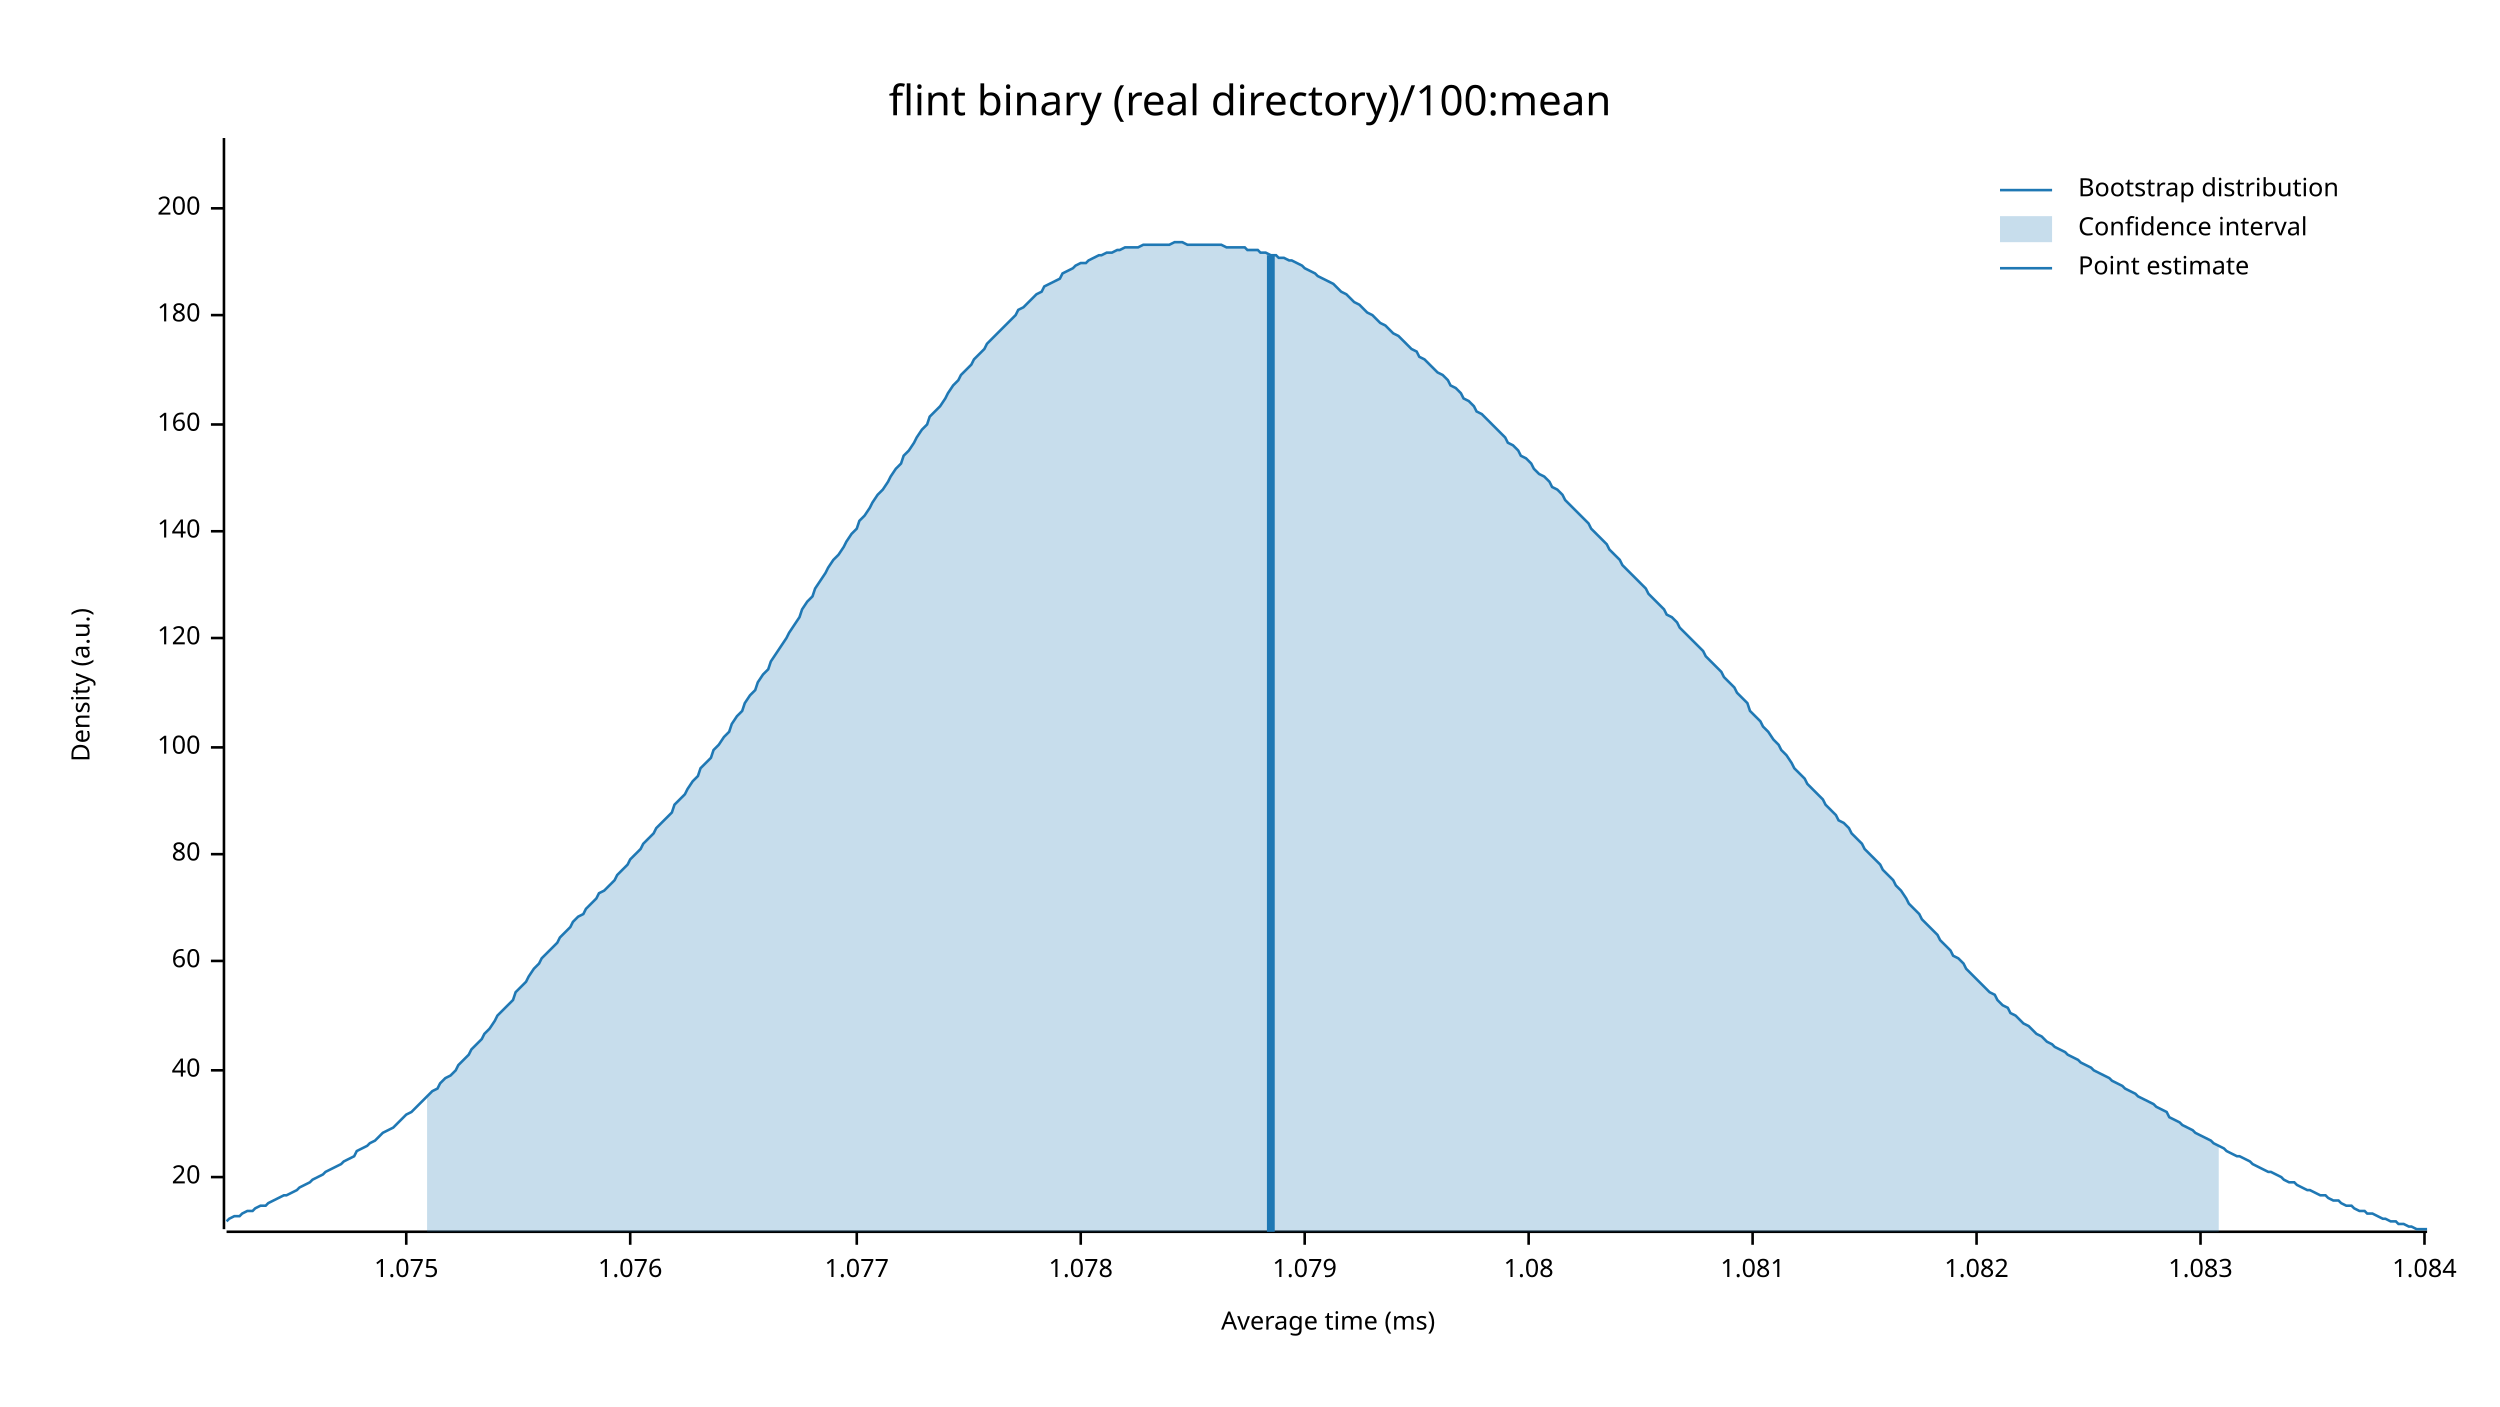
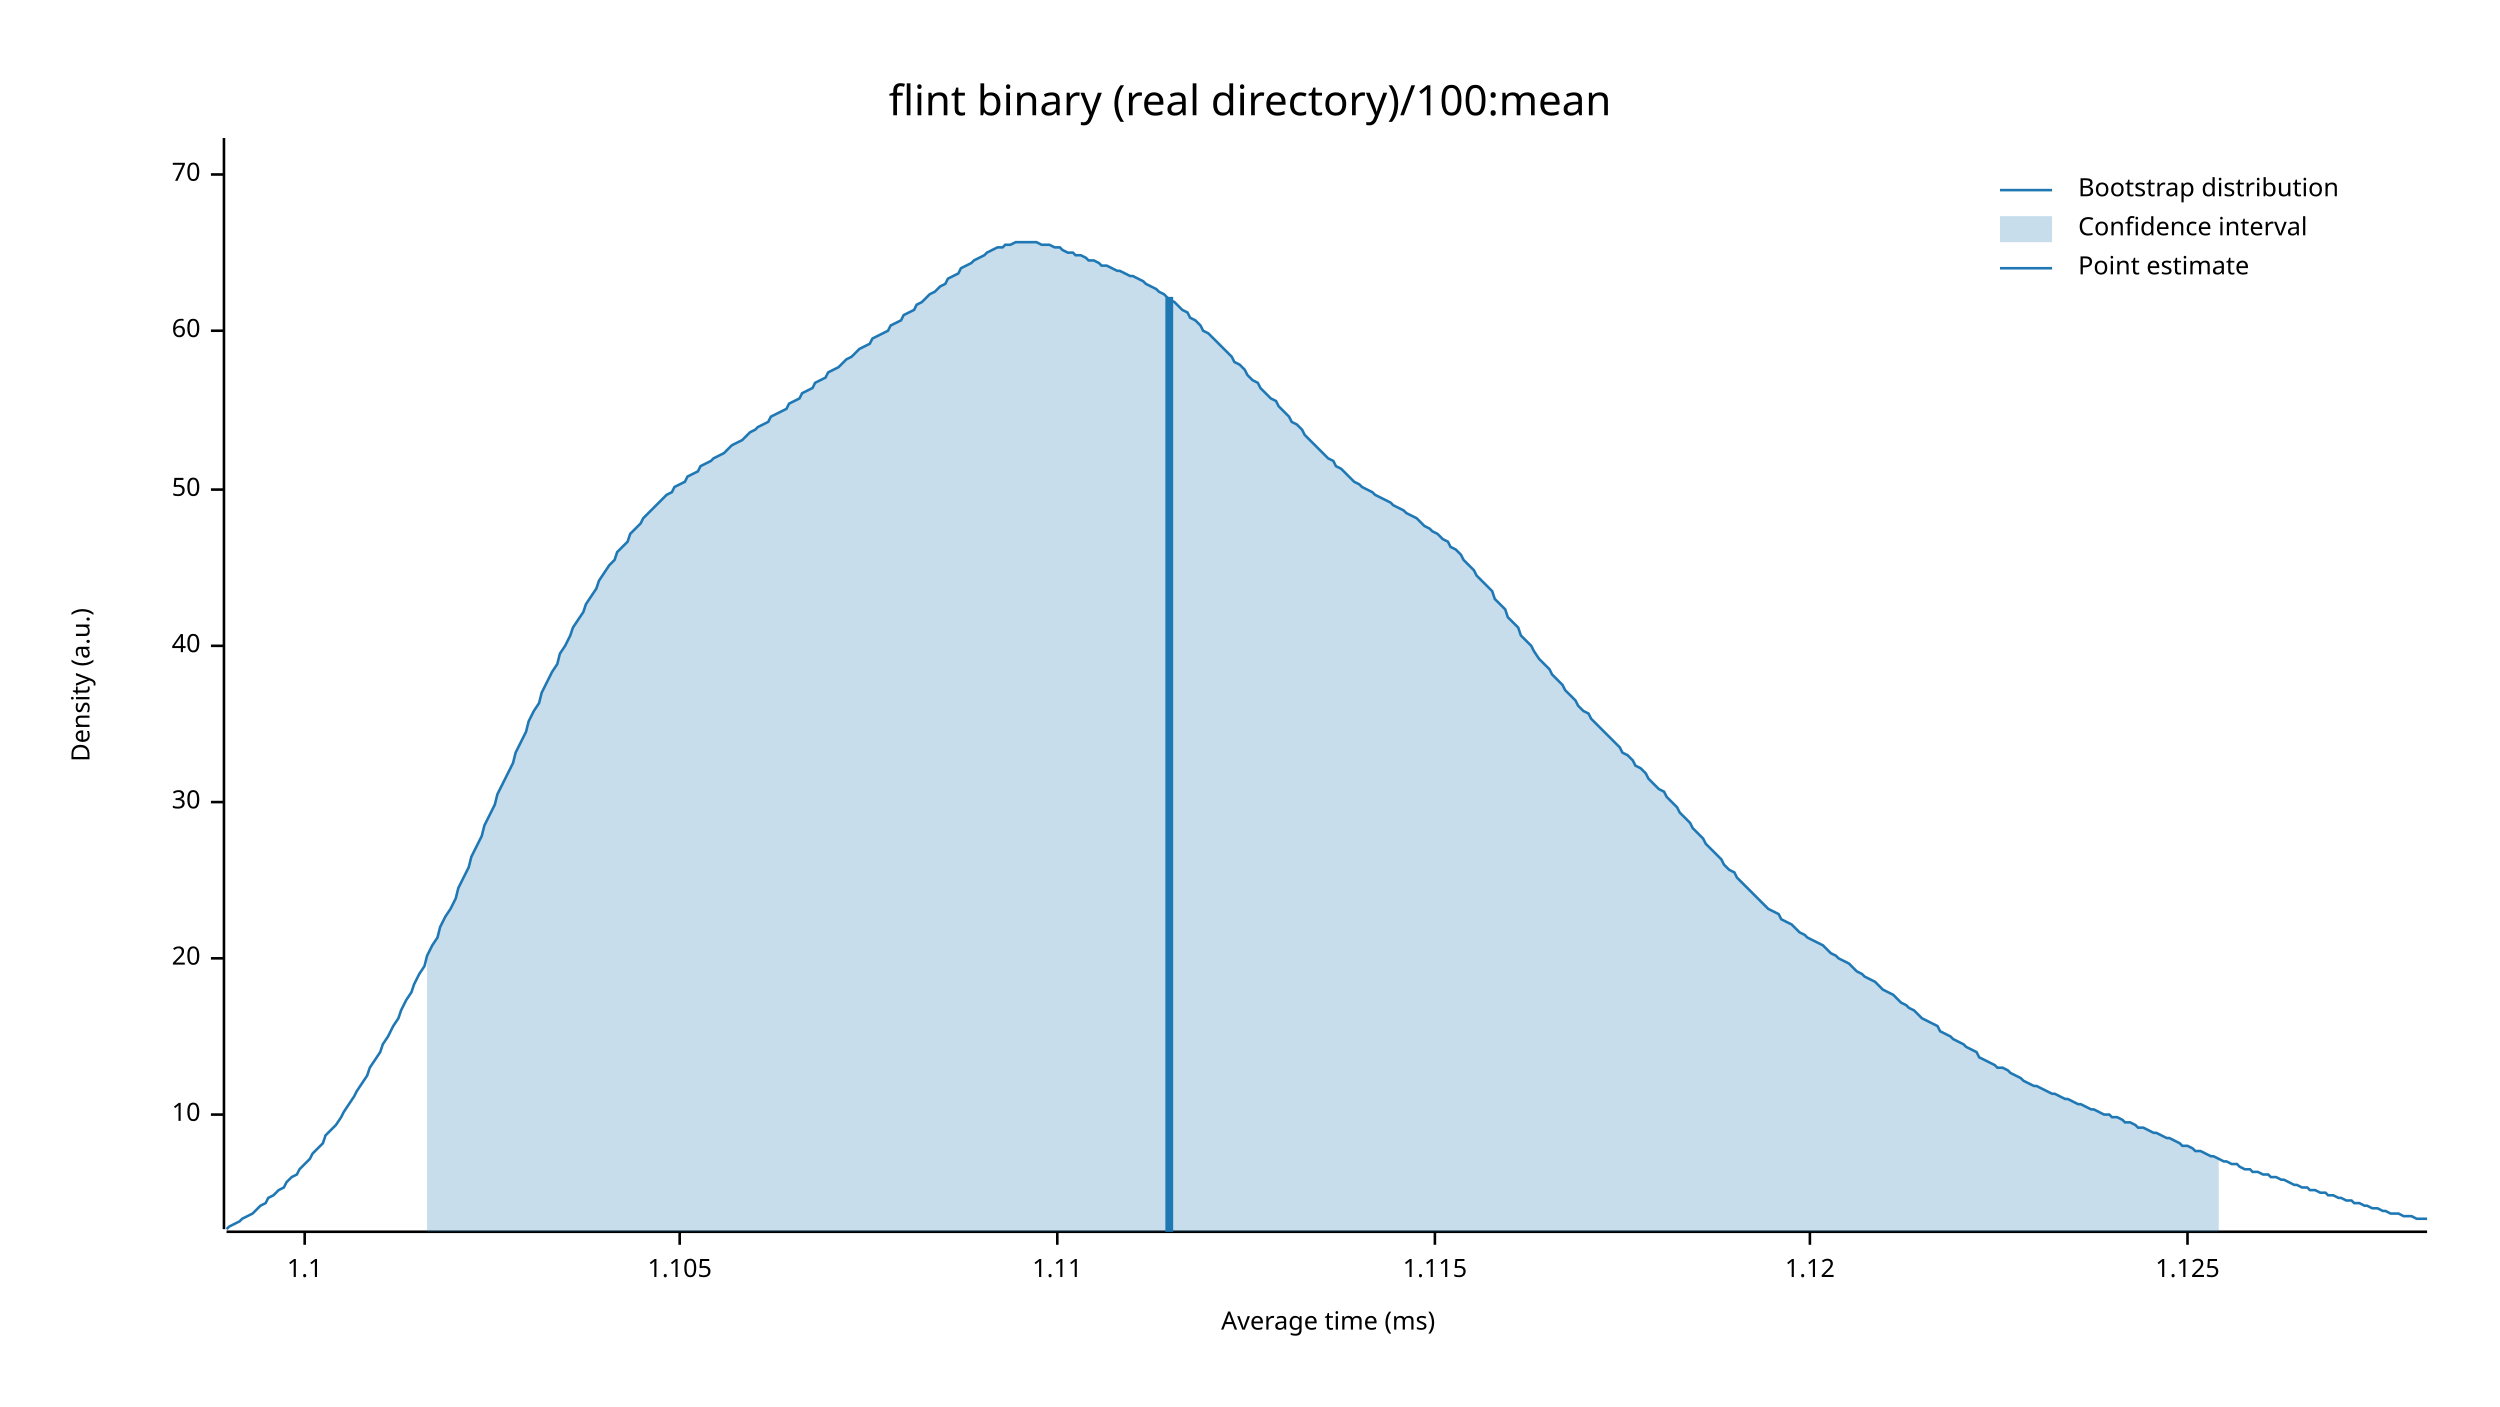
<svg xmlns="http://www.w3.org/2000/svg" width="960" height="540" viewBox="0 0 960 540">
  <text x="480" y="32" dy="0.76em" text-anchor="middle" font-family="sans-serif" font-size="16.129" opacity="1" fill="#000000">
flint binary (real directory)/100:mean
</text>
  <text x="27" y="263" dy="0.76em" text-anchor="middle" font-family="sans-serif" font-size="9.677" opacity="1" fill="#000000" transform="rotate(270, 27, 263)">
Density (a.u.)
</text>
  <text x="510" y="513" dy="-0.5ex" text-anchor="middle" font-family="sans-serif" font-size="9.677" opacity="1" fill="#000000">
Average time (ms)
</text>
  <polyline fill="none" opacity="1" stroke="#000000" stroke-width="1" points="86,53 86,472 " />
-   <text x="77" y="452" dy="0.5ex" text-anchor="end" font-family="sans-serif" font-size="9.677" opacity="1" fill="#000000">
+   <text x="77" y="428" dy="0.5ex" text-anchor="end" font-family="sans-serif" font-size="9.677" opacity="1" fill="#000000">
+ 10
+ </text>
+   <polyline fill="none" opacity="1" stroke="#000000" stroke-width="1" points="81,428 86,428 " />
+   <text x="77" y="368" dy="0.5ex" text-anchor="end" font-family="sans-serif" font-size="9.677" opacity="1" fill="#000000">
20
</text>
-   <polyline fill="none" opacity="1" stroke="#000000" stroke-width="1" points="81,452 86,452 " />
-   <text x="77" y="411" dy="0.5ex" text-anchor="end" font-family="sans-serif" font-size="9.677" opacity="1" fill="#000000">
+   <polyline fill="none" opacity="1" stroke="#000000" stroke-width="1" points="81,368 86,368 " />
+   <text x="77" y="308" dy="0.5ex" text-anchor="end" font-family="sans-serif" font-size="9.677" opacity="1" fill="#000000">
+ 30
+ </text>
+   <polyline fill="none" opacity="1" stroke="#000000" stroke-width="1" points="81,308 86,308 " />
+   <text x="77" y="248" dy="0.5ex" text-anchor="end" font-family="sans-serif" font-size="9.677" opacity="1" fill="#000000">
40
</text>
-   <polyline fill="none" opacity="1" stroke="#000000" stroke-width="1" points="81,411 86,411 " />
-   <text x="77" y="369" dy="0.5ex" text-anchor="end" font-family="sans-serif" font-size="9.677" opacity="1" fill="#000000">
+   <polyline fill="none" opacity="1" stroke="#000000" stroke-width="1" points="81,248 86,248 " />
+   <text x="77" y="188" dy="0.5ex" text-anchor="end" font-family="sans-serif" font-size="9.677" opacity="1" fill="#000000">
+ 50
+ </text>
+   <polyline fill="none" opacity="1" stroke="#000000" stroke-width="1" points="81,188 86,188 " />
+   <text x="77" y="127" dy="0.5ex" text-anchor="end" font-family="sans-serif" font-size="9.677" opacity="1" fill="#000000">
60
</text>
-   <polyline fill="none" opacity="1" stroke="#000000" stroke-width="1" points="81,369 86,369 " />
-   <text x="77" y="328" dy="0.5ex" text-anchor="end" font-family="sans-serif" font-size="9.677" opacity="1" fill="#000000">
- 80
+   <polyline fill="none" opacity="1" stroke="#000000" stroke-width="1" points="81,127 86,127 " />
+   <text x="77" y="67" dy="0.5ex" text-anchor="end" font-family="sans-serif" font-size="9.677" opacity="1" fill="#000000">
+ 70
</text>
-   <polyline fill="none" opacity="1" stroke="#000000" stroke-width="1" points="81,328 86,328 " />
-   <text x="77" y="287" dy="0.5ex" text-anchor="end" font-family="sans-serif" font-size="9.677" opacity="1" fill="#000000">
- 100
+   <polyline fill="none" opacity="1" stroke="#000000" stroke-width="1" points="81,67 86,67 " />
+   <polyline fill="none" opacity="1" stroke="#000000" stroke-width="1" points="87,473 932,473 " />
+   <text x="117" y="483" dy="0.76em" text-anchor="middle" font-family="sans-serif" font-size="9.677" opacity="1" fill="#000000">
+ 1.1
</text>
-   <polyline fill="none" opacity="1" stroke="#000000" stroke-width="1" points="81,287 86,287 " />
-   <text x="77" y="245" dy="0.5ex" text-anchor="end" font-family="sans-serif" font-size="9.677" opacity="1" fill="#000000">
- 120
+   <polyline fill="none" opacity="1" stroke="#000000" stroke-width="1" points="117,473 117,478 " />
+   <text x="261" y="483" dy="0.76em" text-anchor="middle" font-family="sans-serif" font-size="9.677" opacity="1" fill="#000000">
+ 1.105
</text>
-   <polyline fill="none" opacity="1" stroke="#000000" stroke-width="1" points="81,245 86,245 " />
-   <text x="77" y="204" dy="0.5ex" text-anchor="end" font-family="sans-serif" font-size="9.677" opacity="1" fill="#000000">
- 140
+   <polyline fill="none" opacity="1" stroke="#000000" stroke-width="1" points="261,473 261,478 " />
+   <text x="406" y="483" dy="0.76em" text-anchor="middle" font-family="sans-serif" font-size="9.677" opacity="1" fill="#000000">
+ 1.11
</text>
-   <polyline fill="none" opacity="1" stroke="#000000" stroke-width="1" points="81,204 86,204 " />
-   <text x="77" y="163" dy="0.5ex" text-anchor="end" font-family="sans-serif" font-size="9.677" opacity="1" fill="#000000">
- 160
+   <polyline fill="none" opacity="1" stroke="#000000" stroke-width="1" points="406,473 406,478 " />
+   <text x="551" y="483" dy="0.76em" text-anchor="middle" font-family="sans-serif" font-size="9.677" opacity="1" fill="#000000">
+ 1.115
</text>
-   <polyline fill="none" opacity="1" stroke="#000000" stroke-width="1" points="81,163 86,163 " />
-   <text x="77" y="121" dy="0.5ex" text-anchor="end" font-family="sans-serif" font-size="9.677" opacity="1" fill="#000000">
- 180
+   <polyline fill="none" opacity="1" stroke="#000000" stroke-width="1" points="551,473 551,478 " />
+   <text x="695" y="483" dy="0.76em" text-anchor="middle" font-family="sans-serif" font-size="9.677" opacity="1" fill="#000000">
+ 1.12
</text>
-   <polyline fill="none" opacity="1" stroke="#000000" stroke-width="1" points="81,121 86,121 " />
-   <text x="77" y="80" dy="0.5ex" text-anchor="end" font-family="sans-serif" font-size="9.677" opacity="1" fill="#000000">
- 200
+   <polyline fill="none" opacity="1" stroke="#000000" stroke-width="1" points="695,473 695,478 " />
+   <text x="840" y="483" dy="0.76em" text-anchor="middle" font-family="sans-serif" font-size="9.677" opacity="1" fill="#000000">
+ 1.125
</text>
-   <polyline fill="none" opacity="1" stroke="#000000" stroke-width="1" points="81,80 86,80 " />
-   <polyline fill="none" opacity="1" stroke="#000000" stroke-width="1" points="87,473 932,473 " />
-   <text x="156" y="483" dy="0.76em" text-anchor="middle" font-family="sans-serif" font-size="9.677" opacity="1" fill="#000000">
- 1.075
- </text>
-   <polyline fill="none" opacity="1" stroke="#000000" stroke-width="1" points="156,473 156,478 " />
-   <text x="242" y="483" dy="0.76em" text-anchor="middle" font-family="sans-serif" font-size="9.677" opacity="1" fill="#000000">
- 1.076
- </text>
-   <polyline fill="none" opacity="1" stroke="#000000" stroke-width="1" points="242,473 242,478 " />
-   <text x="329" y="483" dy="0.76em" text-anchor="middle" font-family="sans-serif" font-size="9.677" opacity="1" fill="#000000">
- 1.077
- </text>
-   <polyline fill="none" opacity="1" stroke="#000000" stroke-width="1" points="329,473 329,478 " />
-   <text x="415" y="483" dy="0.76em" text-anchor="middle" font-family="sans-serif" font-size="9.677" opacity="1" fill="#000000">
- 1.078
- </text>
-   <polyline fill="none" opacity="1" stroke="#000000" stroke-width="1" points="415,473 415,478 " />
-   <text x="501" y="483" dy="0.76em" text-anchor="middle" font-family="sans-serif" font-size="9.677" opacity="1" fill="#000000">
- 1.079
- </text>
-   <polyline fill="none" opacity="1" stroke="#000000" stroke-width="1" points="501,473 501,478 " />
-   <text x="587" y="483" dy="0.76em" text-anchor="middle" font-family="sans-serif" font-size="9.677" opacity="1" fill="#000000">
- 1.08
- </text>
-   <polyline fill="none" opacity="1" stroke="#000000" stroke-width="1" points="587,473 587,478 " />
-   <text x="673" y="483" dy="0.76em" text-anchor="middle" font-family="sans-serif" font-size="9.677" opacity="1" fill="#000000">
- 1.081
- </text>
-   <polyline fill="none" opacity="1" stroke="#000000" stroke-width="1" points="673,473 673,478 " />
-   <text x="759" y="483" dy="0.76em" text-anchor="middle" font-family="sans-serif" font-size="9.677" opacity="1" fill="#000000">
- 1.082
- </text>
-   <polyline fill="none" opacity="1" stroke="#000000" stroke-width="1" points="759,473 759,478 " />
-   <text x="845" y="483" dy="0.76em" text-anchor="middle" font-family="sans-serif" font-size="9.677" opacity="1" fill="#000000">
- 1.083
- </text>
-   <polyline fill="none" opacity="1" stroke="#000000" stroke-width="1" points="845,473 845,478 " />
-   <text x="931" y="483" dy="0.76em" text-anchor="middle" font-family="sans-serif" font-size="9.677" opacity="1" fill="#000000">
- 1.084
- </text>
-   <polyline fill="none" opacity="1" stroke="#000000" stroke-width="1" points="931,473 931,478 " />
-   <polyline fill="none" opacity="1" stroke="#1F78B4" stroke-width="1" points="87,469 88,468 90,467 92,467 93,466 95,465 97,465 98,464 100,463 102,463 103,462 105,461 107,460 109,459 110,459 112,458 114,457 115,456 117,455 119,454 120,453 122,452 124,451 125,450 127,449 129,448 131,447 132,446 134,445 136,444 137,442 139,441 141,440 142,439 144,438 146,436 147,435 149,434 151,433 153,431 154,430 156,428 158,427 159,426 161,424 163,422 164,421 166,419 168,418 169,416 171,414 173,413 175,411 176,409 178,407 180,405 181,403 183,401 185,399 186,397 188,395 190,392 191,390 193,388 195,386 197,384 198,381 200,379 202,377 203,375 205,372 207,370 208,368 210,366 212,364 214,362 215,360 217,358 219,356 220,354 222,352 224,351 225,349 227,347 229,345 230,343 232,342 234,340 236,338 237,336 239,334 241,332 242,330 244,328 246,326 247,324 249,322 251,320 252,318 254,316 256,314 258,312 259,309 261,307 263,305 264,303 266,300 268,298 269,295 271,293 273,291 274,288 276,286 278,283 280,281 281,278 283,275 285,273 286,270 288,267 290,265 291,262 293,259 295,257 296,254 298,251 300,248 302,245 303,243 305,240 307,237 308,234 310,231 312,229 313,226 315,223 317,220 318,218 320,215 322,213 324,210 325,208 327,205 329,203 330,200 332,198 334,195 335,193 337,190 339,188 341,185 342,183 344,180 346,178 347,175 349,173 351,170 352,168 354,165 356,163 357,160 359,158 361,156 363,153 364,151 366,148 368,146 369,144 371,142 373,140 374,138 376,136 378,134 379,132 381,130 383,128 385,126 386,125 388,123 390,121 391,119 393,118 395,116 396,115 398,113 400,112 401,110 403,109 405,108 407,107 408,105 410,104 412,103 413,102 415,101 417,101 418,100 420,99 422,98 423,98 425,97 427,97 429,96 430,96 432,95 434,95 435,95 437,95 439,94 440,94 442,94 444,94 445,94 447,94 449,94 451,93 452,93 454,93 456,94 457,94 459,94 461,94 462,94 464,94 466,94 468,94 469,94 471,95 473,95 474,95 476,95 478,95 479,96 481,96 483,96 484,97 486,97 488,98 490,98 491,99 493,99 495,100 496,100 498,101 500,102 501,103 503,104 505,105 506,106 508,107 510,108 512,109 513,110 515,112 517,113 518,114 520,116 522,117 523,118 525,120 527,121 528,122 530,124 532,125 534,127 535,128 537,129 539,131 540,132 542,134 544,135 545,137 547,138 549,140 550,141 552,143 554,144 556,146 557,148 559,149 561,151 562,153 564,154 566,156 567,158 569,159 571,161 573,163 574,164 576,166 578,168 579,170 581,171 583,173 584,175 586,176 588,178 589,180 591,182 593,183 595,185 596,187 598,188 600,190 601,192 603,194 605,196 606,197 608,199 610,201 611,203 613,205 615,207 617,209 618,211 620,213 622,215 623,217 625,219 627,221 628,222 630,224 632,226 633,228 635,230 637,232 639,234 640,236 642,237 644,239 645,241 647,243 649,245 650,246 652,248 654,250 655,252 657,254 659,256 661,258 662,260 664,262 666,264 667,266 669,268 671,270 672,273 674,275 676,277 677,279 679,281 681,284 683,286 684,288 686,290 688,293 689,295 691,297 693,299 694,301 696,303 698,305 700,307 701,309 703,311 705,313 706,315 708,316 710,318 711,320 713,322 715,324 716,326 718,328 720,330 722,332 723,334 725,336 727,338 728,340 730,342 732,345 733,347 735,349 737,351 738,353 740,355 742,357 744,359 745,361 747,363 749,365 750,367 752,368 754,370 755,372 757,374 759,376 760,377 762,379 764,381 766,382 767,384 769,386 771,387 772,389 774,390 776,392 777,393 779,394 781,396 782,397 784,398 786,400 788,401 789,402 791,403 793,404 794,405 796,406 798,407 799,408 801,409 803,410 804,411 806,412 808,413 810,414 811,415 813,416 815,417 816,418 818,419 820,420 821,421 823,422 825,423 827,424 828,425 830,426 832,427 833,429 835,430 837,431 838,432 840,433 842,434 843,435 845,436 847,437 849,438 850,439 852,440 854,441 855,442 857,443 859,444 860,444 862,445 864,446 865,447 867,448 869,449 871,450 872,450 874,451 876,452 877,453 879,454 881,454 882,455 884,456 886,457 887,457 889,458 891,459 893,459 894,460 896,461 898,461 899,462 901,463 903,463 904,464 906,465 908,465 909,466 911,466 913,467 915,468 916,468 918,469 920,469 921,470 923,470 925,471 926,471 928,472 930,472 932,472 " />
-   <polygon opacity="0.25" fill="#1F78B4" points="164,421 166,419 168,418 169,416 171,414 173,413 175,411 176,409 178,407 180,405 181,403 183,401 185,399 186,397 188,395 190,392 191,390 193,388 195,386 197,384 198,381 200,379 202,377 203,375 205,372 207,370 208,368 210,366 212,364 214,362 215,360 217,358 219,356 220,354 222,352 224,351 225,349 227,347 229,345 230,343 232,342 234,340 236,338 237,336 239,334 241,332 242,330 244,328 246,326 247,324 249,322 251,320 252,318 254,316 256,314 258,312 259,309 261,307 263,305 264,303 266,300 268,298 269,295 271,293 273,291 274,288 276,286 278,283 280,281 281,278 283,275 285,273 286,270 288,267 290,265 291,262 293,259 295,257 296,254 298,251 300,248 302,245 303,243 305,240 307,237 308,234 310,231 312,229 313,226 315,223 317,220 318,218 320,215 322,213 324,210 325,208 327,205 329,203 330,200 332,198 334,195 335,193 337,190 339,188 341,185 342,183 344,180 346,178 347,175 349,173 351,170 352,168 354,165 356,163 357,160 359,158 361,156 363,153 364,151 366,148 368,146 369,144 371,142 373,140 374,138 376,136 378,134 379,132 381,130 383,128 385,126 386,125 388,123 390,121 391,119 393,118 395,116 396,115 398,113 400,112 401,110 403,109 405,108 407,107 408,105 410,104 412,103 413,102 415,101 417,101 418,100 420,99 422,98 423,98 425,97 427,97 429,96 430,96 432,95 434,95 435,95 437,95 439,94 440,94 442,94 444,94 445,94 447,94 449,94 451,93 452,93 454,93 456,94 457,94 459,94 461,94 462,94 464,94 466,94 468,94 469,94 471,95 473,95 474,95 476,95 478,95 479,96 481,96 483,96 484,97 486,97 488,98 490,98 491,99 493,99 495,100 496,100 498,101 500,102 501,103 503,104 505,105 506,106 508,107 510,108 512,109 513,110 515,112 517,113 518,114 520,116 522,117 523,118 525,120 527,121 528,122 530,124 532,125 534,127 535,128 537,129 539,131 540,132 542,134 544,135 545,137 547,138 549,140 550,141 552,143 554,144 556,146 557,148 559,149 561,151 562,153 564,154 566,156 567,158 569,159 571,161 573,163 574,164 576,166 578,168 579,170 581,171 583,173 584,175 586,176 588,178 589,180 591,182 593,183 595,185 596,187 598,188 600,190 601,192 603,194 605,196 606,197 608,199 610,201 611,203 613,205 615,207 617,209 618,211 620,213 622,215 623,217 625,219 627,221 628,222 630,224 632,226 633,228 635,230 637,232 639,234 640,236 642,237 644,239 645,241 647,243 649,245 650,246 652,248 654,250 655,252 657,254 659,256 661,258 662,260 664,262 666,264 667,266 669,268 671,270 672,273 674,275 676,277 677,279 679,281 681,284 683,286 684,288 686,290 688,293 689,295 691,297 693,299 694,301 696,303 698,305 700,307 701,309 703,311 705,313 706,315 708,316 710,318 711,320 713,322 715,324 716,326 718,328 720,330 722,332 723,334 725,336 727,338 728,340 730,342 732,345 733,347 735,349 737,351 738,353 740,355 742,357 744,359 745,361 747,363 749,365 750,367 752,368 754,370 755,372 757,374 759,376 760,377 762,379 764,381 766,382 767,384 769,386 771,387 772,389 774,390 776,392 777,393 779,394 781,396 782,397 784,398 786,400 788,401 789,402 791,403 793,404 794,405 796,406 798,407 799,408 801,409 803,410 804,411 806,412 808,413 810,414 811,415 813,416 815,417 816,418 818,419 820,420 821,421 823,422 825,423 827,424 828,425 830,426 832,427 833,429 835,430 837,431 838,432 840,433 842,434 843,435 845,436 847,437 849,438 850,439 852,440 852,473 164,473 " />
-   <polyline fill="none" opacity="1" stroke="#1F78B4" stroke-width="3" points="488,473 488,98 " />
+   <polyline fill="none" opacity="1" stroke="#000000" stroke-width="1" points="840,473 840,478 " />
+   <polyline fill="none" opacity="1" stroke="#1F78B4" stroke-width="1" points="87,472 88,471 90,470 92,469 93,468 95,467 97,466 98,465 100,463 102,462 103,460 105,459 107,457 109,456 110,454 112,452 114,451 115,449 117,447 119,445 120,443 122,441 124,439 125,436 127,434 129,432 131,429 132,427 134,424 136,421 137,419 139,416 141,413 142,410 144,407 146,404 147,401 149,398 151,394 153,391 154,388 156,384 158,381 159,378 161,374 163,371 164,367 166,363 168,360 169,356 171,352 173,349 175,345 176,341 178,337 180,333 181,329 183,325 185,321 186,317 188,313 190,309 191,305 193,301 195,297 197,293 198,289 200,285 202,281 203,277 205,273 207,270 208,266 210,262 212,258 214,255 215,251 217,248 219,244 220,241 222,238 224,235 225,232 227,229 229,226 230,223 232,220 234,217 236,215 237,212 239,210 241,208 242,205 244,203 246,201 247,199 249,197 251,195 252,194 254,192 256,190 258,189 259,187 261,186 263,185 264,183 266,182 268,181 269,179 271,178 273,177 274,176 276,175 278,174 280,172 281,171 283,170 285,169 286,168 288,166 290,165 291,164 293,163 295,162 296,160 298,159 300,158 302,157 303,155 305,154 307,153 308,151 310,150 312,149 313,147 315,146 317,145 318,143 320,142 322,141 324,139 325,138 327,137 329,135 330,134 332,133 334,132 335,130 337,129 339,128 341,127 342,125 344,124 346,123 347,121 349,120 351,119 352,117 354,116 356,114 357,113 359,112 361,110 363,109 364,107 366,106 368,105 369,103 371,102 373,101 374,100 376,99 378,98 379,97 381,96 383,95 385,95 386,94 388,94 390,93 391,93 393,93 395,93 396,93 398,93 400,94 401,94 403,94 405,95 407,95 408,96 410,97 412,97 413,98 415,98 417,99 418,100 420,100 422,101 423,102 425,102 427,103 429,104 430,104 432,105 434,106 435,106 437,107 439,108 440,109 442,110 444,111 445,112 447,113 449,115 451,116 452,117 454,119 456,120 457,122 459,123 461,125 462,127 464,128 466,130 468,132 469,133 471,135 473,137 474,139 476,140 478,142 479,144 481,146 483,147 484,149 486,151 488,153 490,154 491,156 493,158 495,160 496,162 498,163 500,165 501,167 503,169 505,171 506,172 508,174 510,176 512,177 513,179 515,180 517,182 518,183 520,185 522,186 523,187 525,188 527,189 528,190 530,191 532,192 534,193 535,194 537,195 539,196 540,197 542,198 544,199 545,200 547,202 549,203 550,204 552,205 554,207 556,208 557,210 559,211 561,213 562,215 564,217 566,219 567,221 569,223 571,225 573,227 574,230 576,232 578,234 579,237 581,239 583,241 584,244 586,246 588,248 589,250 591,253 593,255 595,257 596,259 598,261 600,263 601,265 603,267 605,269 606,271 608,273 610,274 611,276 613,278 615,280 617,282 618,283 620,285 622,287 623,289 625,290 627,292 628,294 630,295 632,297 633,299 635,301 637,303 639,304 640,306 642,308 644,310 645,312 647,314 649,316 650,318 652,320 654,322 655,324 657,326 659,328 661,330 662,332 664,334 666,335 667,337 669,339 671,341 672,342 674,344 676,346 677,347 679,349 681,350 683,351 684,353 686,354 688,355 689,356 691,358 693,359 694,360 696,361 698,362 700,363 701,364 703,366 705,367 706,368 708,369 710,370 711,371 713,373 715,374 716,375 718,376 720,377 722,379 723,380 725,381 727,382 728,383 730,385 732,386 733,387 735,388 737,390 738,391 740,392 742,393 744,394 745,396 747,397 749,398 750,399 752,400 754,401 755,402 757,403 759,404 760,406 762,407 764,408 766,409 767,410 769,410 771,411 772,412 774,413 776,414 777,415 779,416 781,417 782,417 784,418 786,419 788,420 789,420 791,421 793,422 794,422 796,423 798,424 799,424 801,425 803,426 804,426 806,427 808,428 810,428 811,429 813,429 815,430 816,431 818,431 820,432 821,433 823,433 825,434 827,435 828,435 830,436 832,437 833,437 835,438 837,439 838,440 840,440 842,441 843,442 845,442 847,443 849,444 850,444 852,445 854,446 855,446 857,447 859,447 860,448 862,449 864,449 865,450 867,450 869,451 871,451 872,452 874,452 876,453 877,453 879,454 881,455 882,455 884,456 886,456 887,457 889,457 891,458 893,458 894,459 896,459 898,460 899,460 901,461 903,461 904,462 906,462 908,463 909,463 911,464 913,464 915,465 916,465 918,466 920,466 921,466 923,467 925,467 926,467 928,468 930,468 932,468 " />
+   <polygon opacity="0.25" fill="#1F78B4" points="164,367 166,363 168,360 169,356 171,352 173,349 175,345 176,341 178,337 180,333 181,329 183,325 185,321 186,317 188,313 190,309 191,305 193,301 195,297 197,293 198,289 200,285 202,281 203,277 205,273 207,270 208,266 210,262 212,258 214,255 215,251 217,248 219,244 220,241 222,238 224,235 225,232 227,229 229,226 230,223 232,220 234,217 236,215 237,212 239,210 241,208 242,205 244,203 246,201 247,199 249,197 251,195 252,194 254,192 256,190 258,189 259,187 261,186 263,185 264,183 266,182 268,181 269,179 271,178 273,177 274,176 276,175 278,174 280,172 281,171 283,170 285,169 286,168 288,166 290,165 291,164 293,163 295,162 296,160 298,159 300,158 302,157 303,155 305,154 307,153 308,151 310,150 312,149 313,147 315,146 317,145 318,143 320,142 322,141 324,139 325,138 327,137 329,135 330,134 332,133 334,132 335,130 337,129 339,128 341,127 342,125 344,124 346,123 347,121 349,120 351,119 352,117 354,116 356,114 357,113 359,112 361,110 363,109 364,107 366,106 368,105 369,103 371,102 373,101 374,100 376,99 378,98 379,97 381,96 383,95 385,95 386,94 388,94 390,93 391,93 393,93 395,93 396,93 398,93 400,94 401,94 403,94 405,95 407,95 408,96 410,97 412,97 413,98 415,98 417,99 418,100 420,100 422,101 423,102 425,102 427,103 429,104 430,104 432,105 434,106 435,106 437,107 439,108 440,109 442,110 444,111 445,112 447,113 449,115 451,116 452,117 454,119 456,120 457,122 459,123 461,125 462,127 464,128 466,130 468,132 469,133 471,135 473,137 474,139 476,140 478,142 479,144 481,146 483,147 484,149 486,151 488,153 490,154 491,156 493,158 495,160 496,162 498,163 500,165 501,167 503,169 505,171 506,172 508,174 510,176 512,177 513,179 515,180 517,182 518,183 520,185 522,186 523,187 525,188 527,189 528,190 530,191 532,192 534,193 535,194 537,195 539,196 540,197 542,198 544,199 545,200 547,202 549,203 550,204 552,205 554,207 556,208 557,210 559,211 561,213 562,215 564,217 566,219 567,221 569,223 571,225 573,227 574,230 576,232 578,234 579,237 581,239 583,241 584,244 586,246 588,248 589,250 591,253 593,255 595,257 596,259 598,261 600,263 601,265 603,267 605,269 606,271 608,273 610,274 611,276 613,278 615,280 617,282 618,283 620,285 622,287 623,289 625,290 627,292 628,294 630,295 632,297 633,299 635,301 637,303 639,304 640,306 642,308 644,310 645,312 647,314 649,316 650,318 652,320 654,322 655,324 657,326 659,328 661,330 662,332 664,334 666,335 667,337 669,339 671,341 672,342 674,344 676,346 677,347 679,349 681,350 683,351 684,353 686,354 688,355 689,356 691,358 693,359 694,360 696,361 698,362 700,363 701,364 703,366 705,367 706,368 708,369 710,370 711,371 713,373 715,374 716,375 718,376 720,377 722,379 723,380 725,381 727,382 728,383 730,385 732,386 733,387 735,388 737,390 738,391 740,392 742,393 744,394 745,396 747,397 749,398 750,399 752,400 754,401 755,402 757,403 759,404 760,406 762,407 764,408 766,409 767,410 769,410 771,411 772,412 774,413 776,414 777,415 779,416 781,417 782,417 784,418 786,419 788,420 789,420 791,421 793,422 794,422 796,423 798,424 799,424 801,425 803,426 804,426 806,427 808,428 810,428 811,429 813,429 815,430 816,431 818,431 820,432 821,433 823,433 825,434 827,435 828,435 830,436 832,437 833,437 835,438 837,439 838,440 840,440 842,441 843,442 845,442 847,443 849,444 850,444 852,445 852,473 164,473 " />
+   <polyline fill="none" opacity="1" stroke="#1F78B4" stroke-width="3" points="449,473 449,114 " />
  <text x="798" y="68" dy="0.76em" text-anchor="start" font-family="sans-serif" font-size="9.677" opacity="1" fill="#000000">
Bootstrap distribution
</text>
  <text x="798" y="83" dy="0.76em" text-anchor="start" font-family="sans-serif" font-size="9.677" opacity="1" fill="#000000">
Confidence interval
</text>
  <text x="798" y="98" dy="0.76em" text-anchor="start" font-family="sans-serif" font-size="9.677" opacity="1" fill="#000000">
Point estimate
</text>
  <polyline fill="none" opacity="1" stroke="#1F78B4" stroke-width="1" points="768,73 788,73 " />
  <rect x="768" y="83" width="20" height="10" opacity="0.25" fill="#1F78B4" stroke="none" />
  <polyline fill="none" opacity="1" stroke="#1F78B4" stroke-width="1" points="768,103 788,103 " />
</svg>
